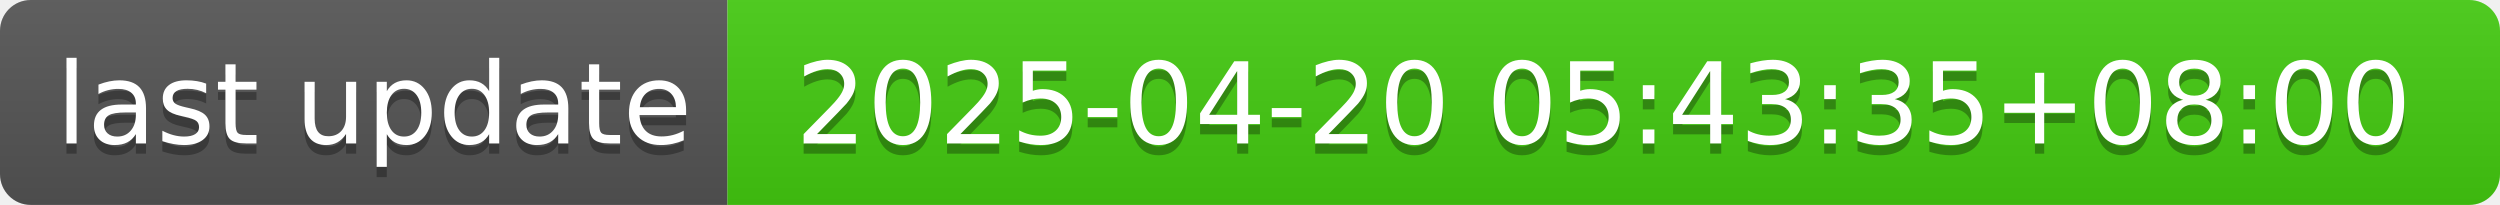
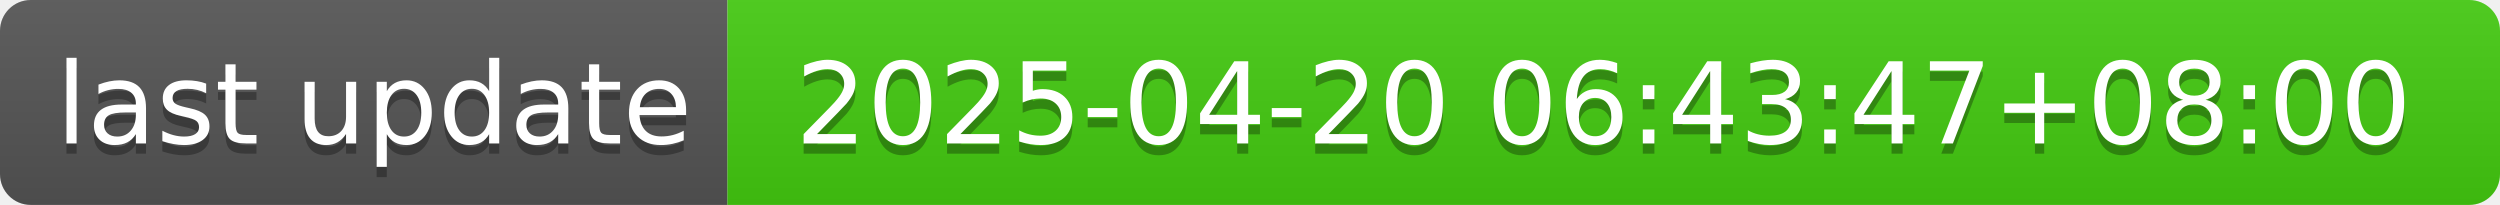
- <svg xmlns="http://www.w3.org/2000/svg" width="244" height="20" role="img" aria-label="last update: 2025-04-20 05:43:35+08:00">
+ <svg xmlns="http://www.w3.org/2000/svg" width="244" height="20" role="img" aria-label="last update: 2025-04-20 06:43:47+08:00">
  <linearGradient id="s" x2="0" y2="100%">
    <stop offset="0" stop-color="#bbb" stop-opacity=".1" />
    <stop offset="1" stop-opacity=".1" />
  </linearGradient>
  <clipPath id="r">
    <rect width="244" height="20" rx="3" fill="#fff" />
  </clipPath>
  <g clip-path="url(#r)">
    <rect width="71" height="20" fill="#555" />
    <rect x="71" width="173" height="20" fill="#4c1" />
    <rect width="244" height="20" fill="url(#s)" />
  </g>
  <g fill="#fff" text-anchor="middle" font-family="Verdana,Geneva,DejaVu Sans,sans-serif" text-rendering="geometricPrecision" font-size="110">
    <text aria-hidden="true" x="365" y="150" fill="#010101" fill-opacity=".3" transform="scale(.1)" textLength="610">last update</text>
    <text x="365" y="140" transform="scale(.1)" fill="#fff" textLength="610">last update</text>
-     <text aria-hidden="true" x="1565" y="150" fill="#010101" fill-opacity=".3" transform="scale(.1)" textLength="1630">2025-04-20 05:43:35+08:00</text>
-     <text x="1565" y="140" transform="scale(.1)" fill="#fff" textLength="1630">2025-04-20 05:43:35+08:00</text>
+     <text aria-hidden="true" x="1565" y="150" fill="#010101" fill-opacity=".3" transform="scale(.1)" textLength="1630">2025-04-20 06:43:47+08:00</text>
+     <text x="1565" y="140" transform="scale(.1)" fill="#fff" textLength="1630">2025-04-20 06:43:47+08:00</text>
  </g>
</svg>
